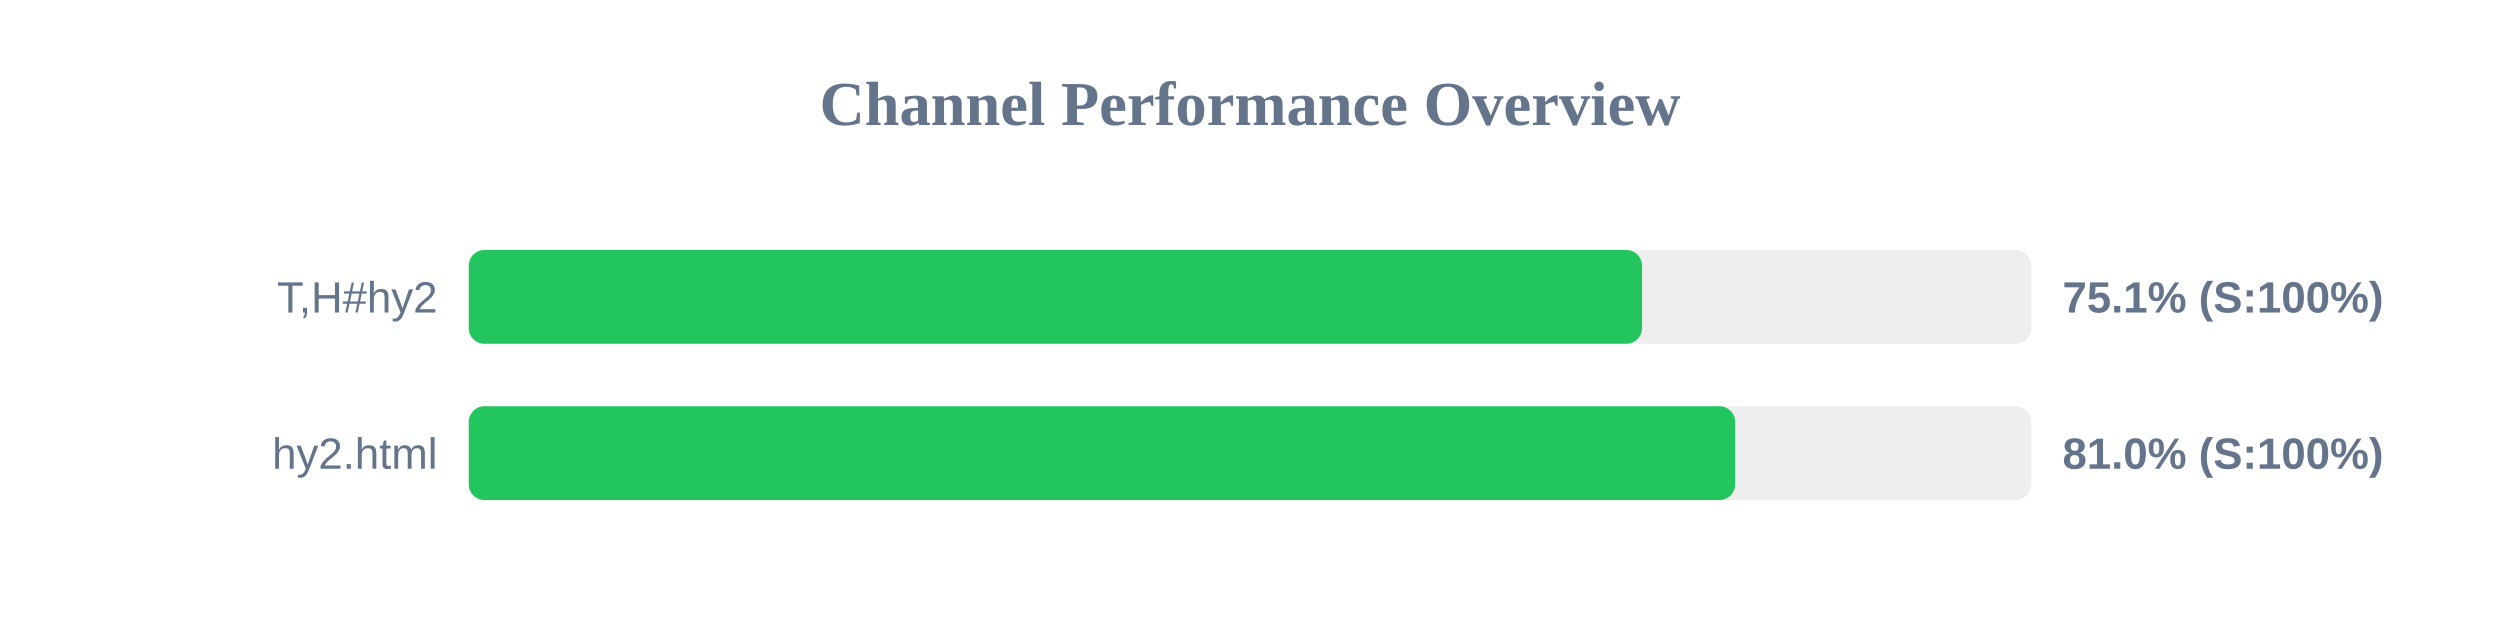
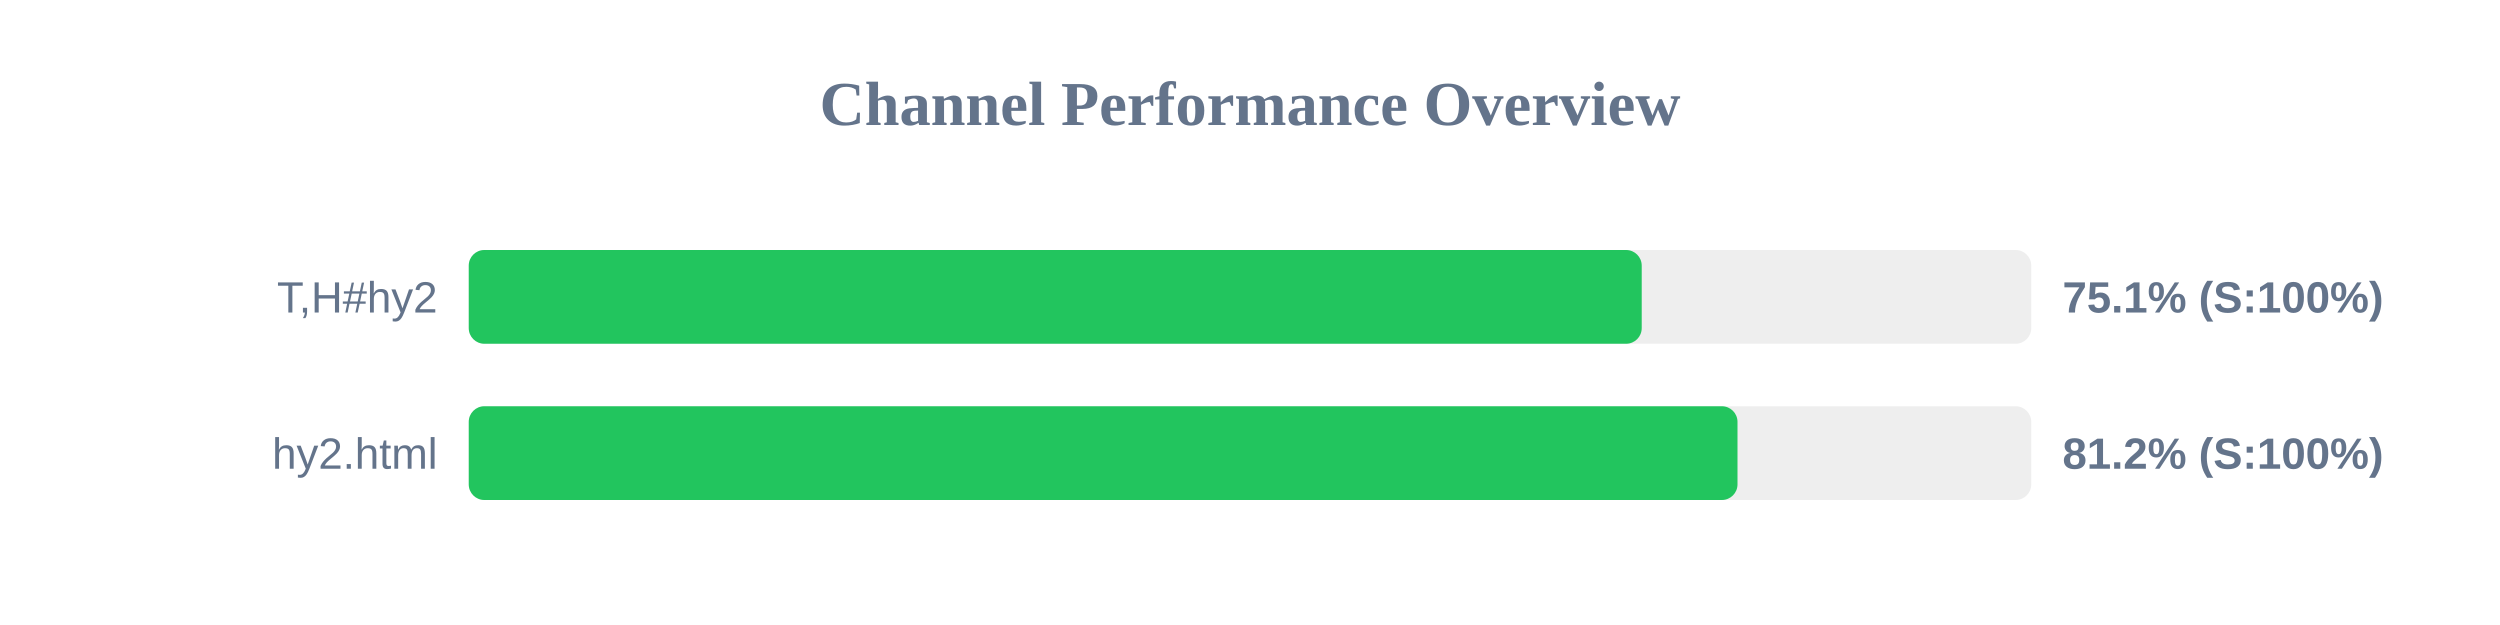
<svg xmlns="http://www.w3.org/2000/svg" width="800" height="200" version="1.1">
  <style>
        .row { font: 14px Arial; fill: #64748b; }
        .score { font: bold 14px Arial; fill: #64748b; }
    </style>
  <text x="400" y="40" text-anchor="middle" font-size="20px" font-weight="bold" fill="#64748b">Channel Performance Overview</text>
  <rect x="150" y="80" width="500" height="30" fill="#eee" rx="5" />
-   <rect x="150" y="80" width="375.45" height="30" fill="#22c55e" rx="5" />
+   <rect x="150" y="80" width="375.35" height="30" fill="#22c55e" rx="5" />
  <text x="140" y="100" text-anchor="end" class="row">T,H#hy2</text>
  <text x="660" y="100" text-anchor="start" class="score">75.1% (S:100%)</text>
  <rect x="150" y="130" width="500" height="30" fill="#eee" rx="5" />
-   <rect x="150" y="130" width="405.25" height="30" fill="#22c55e" rx="5" />
+   <rect x="150" y="130" width="406.0" height="30" fill="#22c55e" rx="5" />
  <text x="140" y="150" text-anchor="end" class="row">hy2.html</text>
-   <text x="660" y="150" text-anchor="start" class="score">81.0% (S:100%)</text>
+   <text x="660" y="150" text-anchor="start" class="score">81.2% (S:100%)</text>
</svg>
